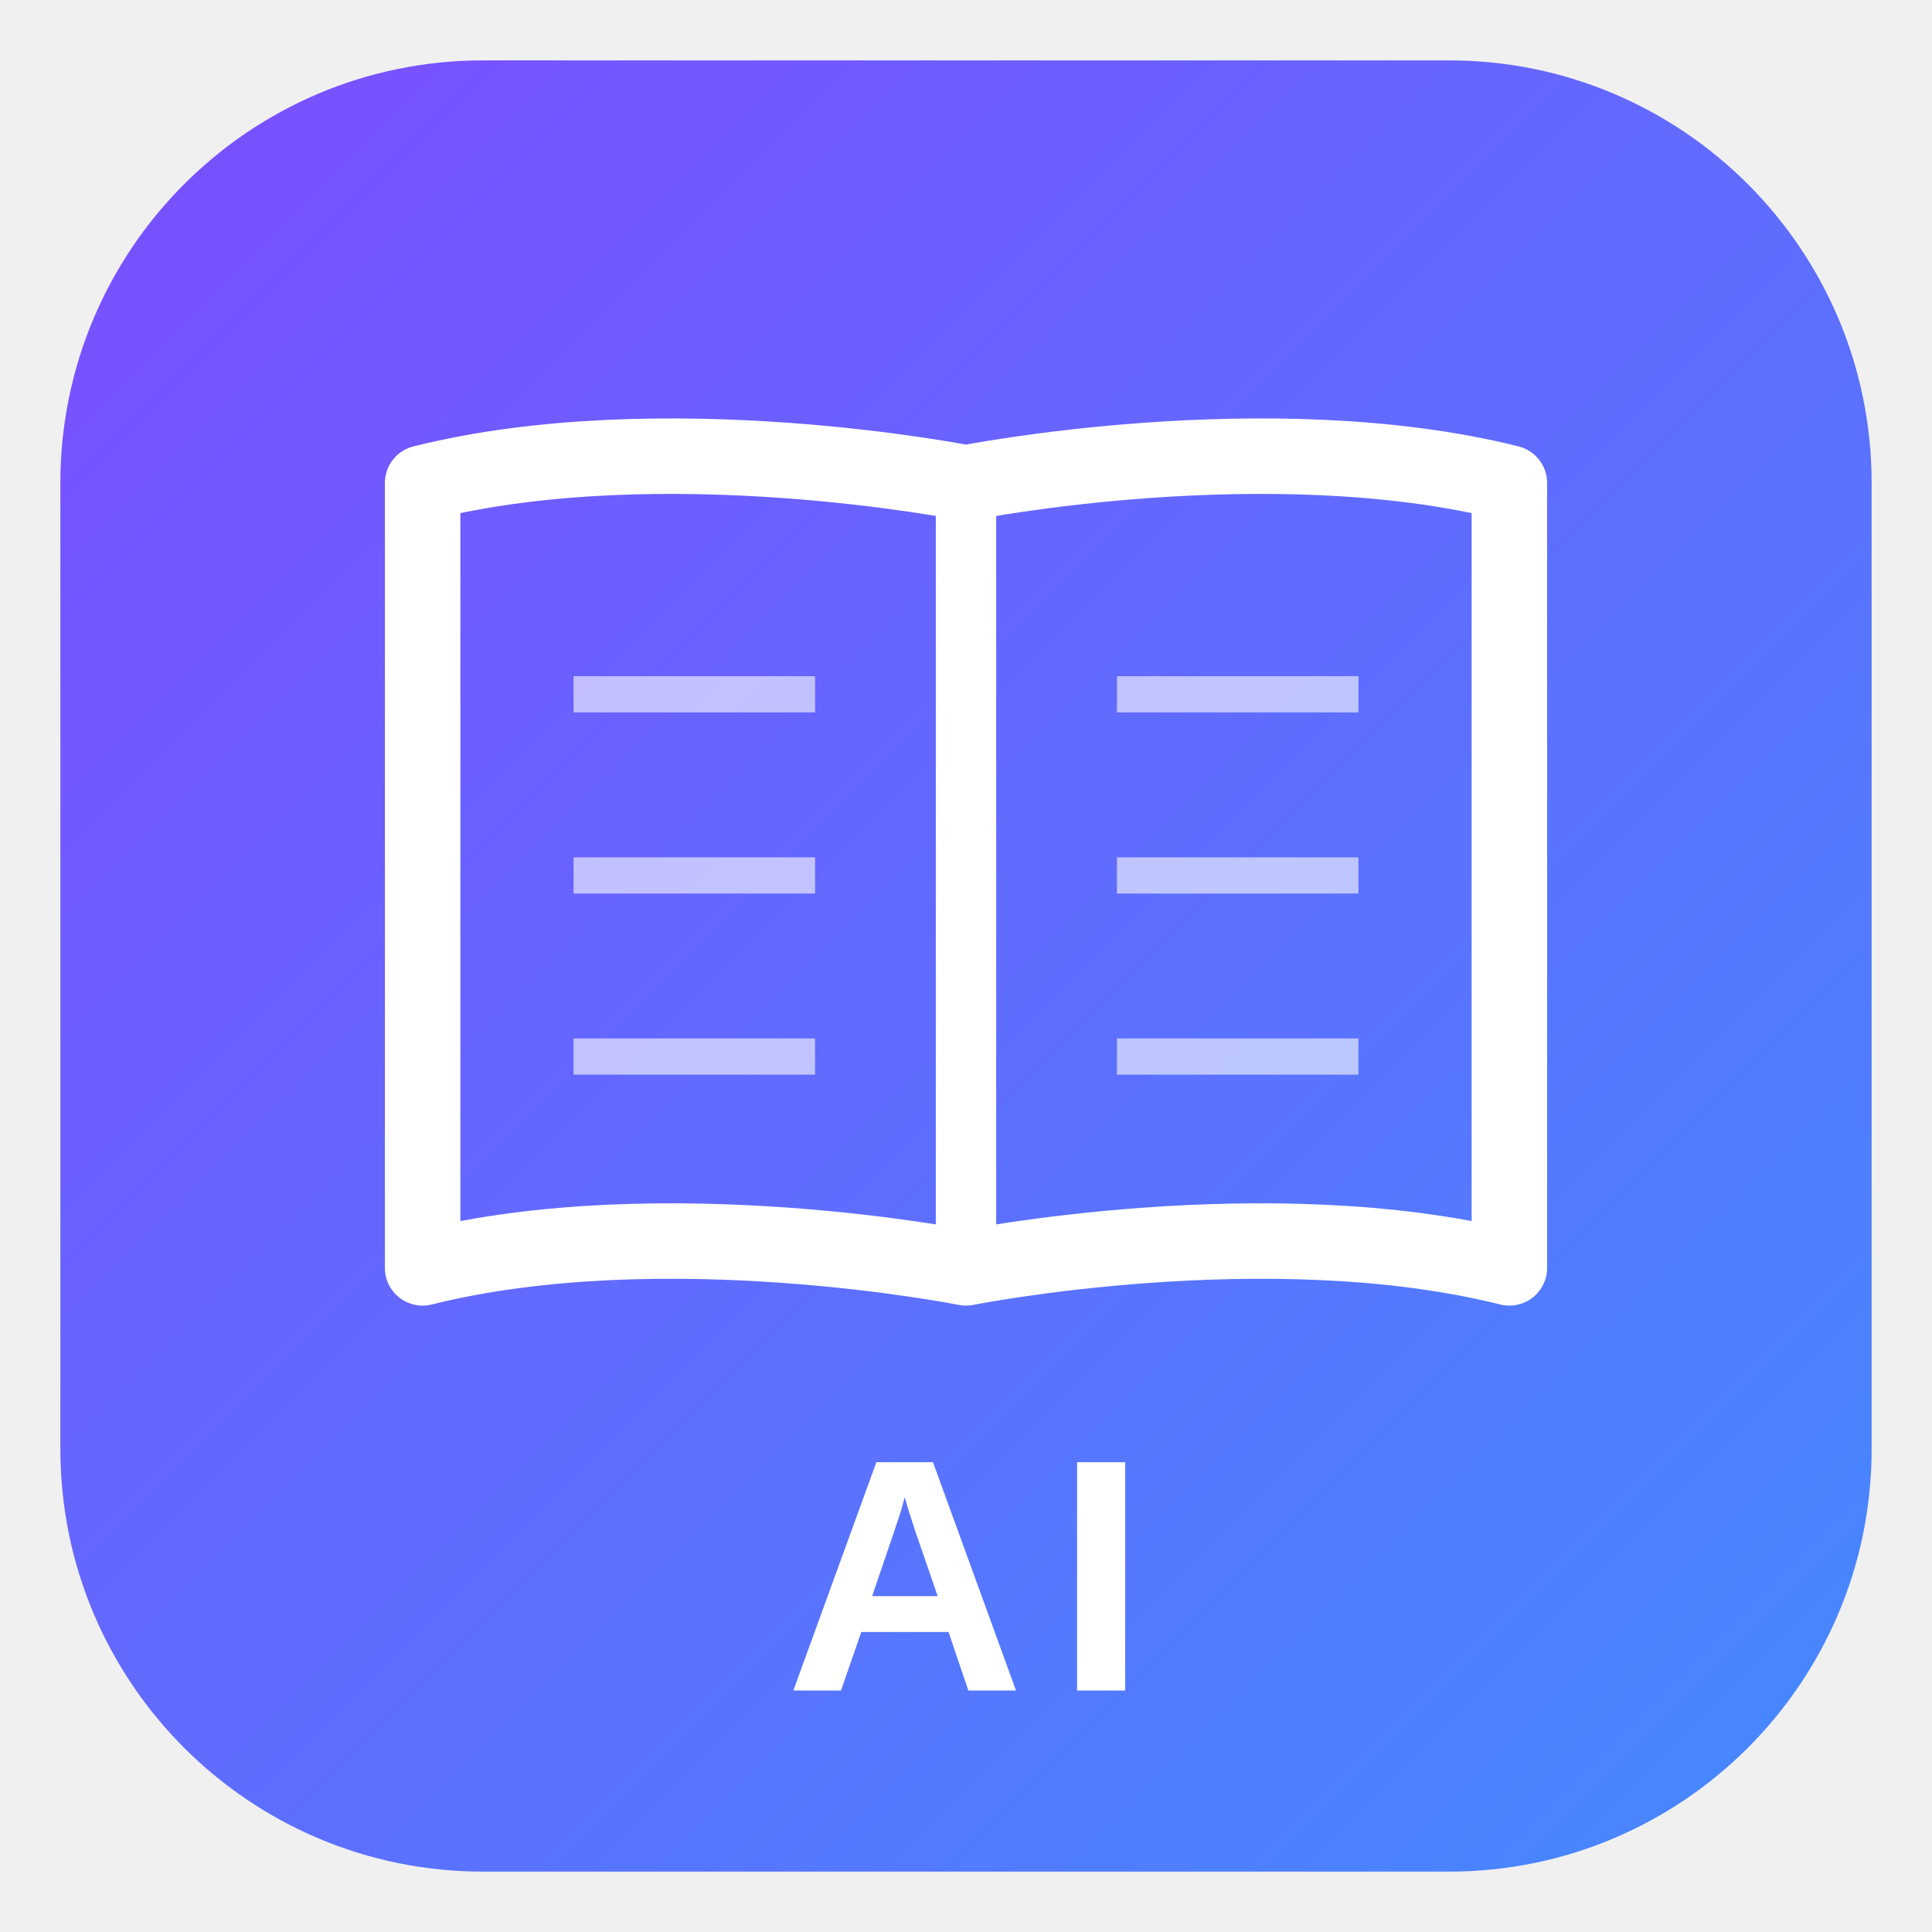
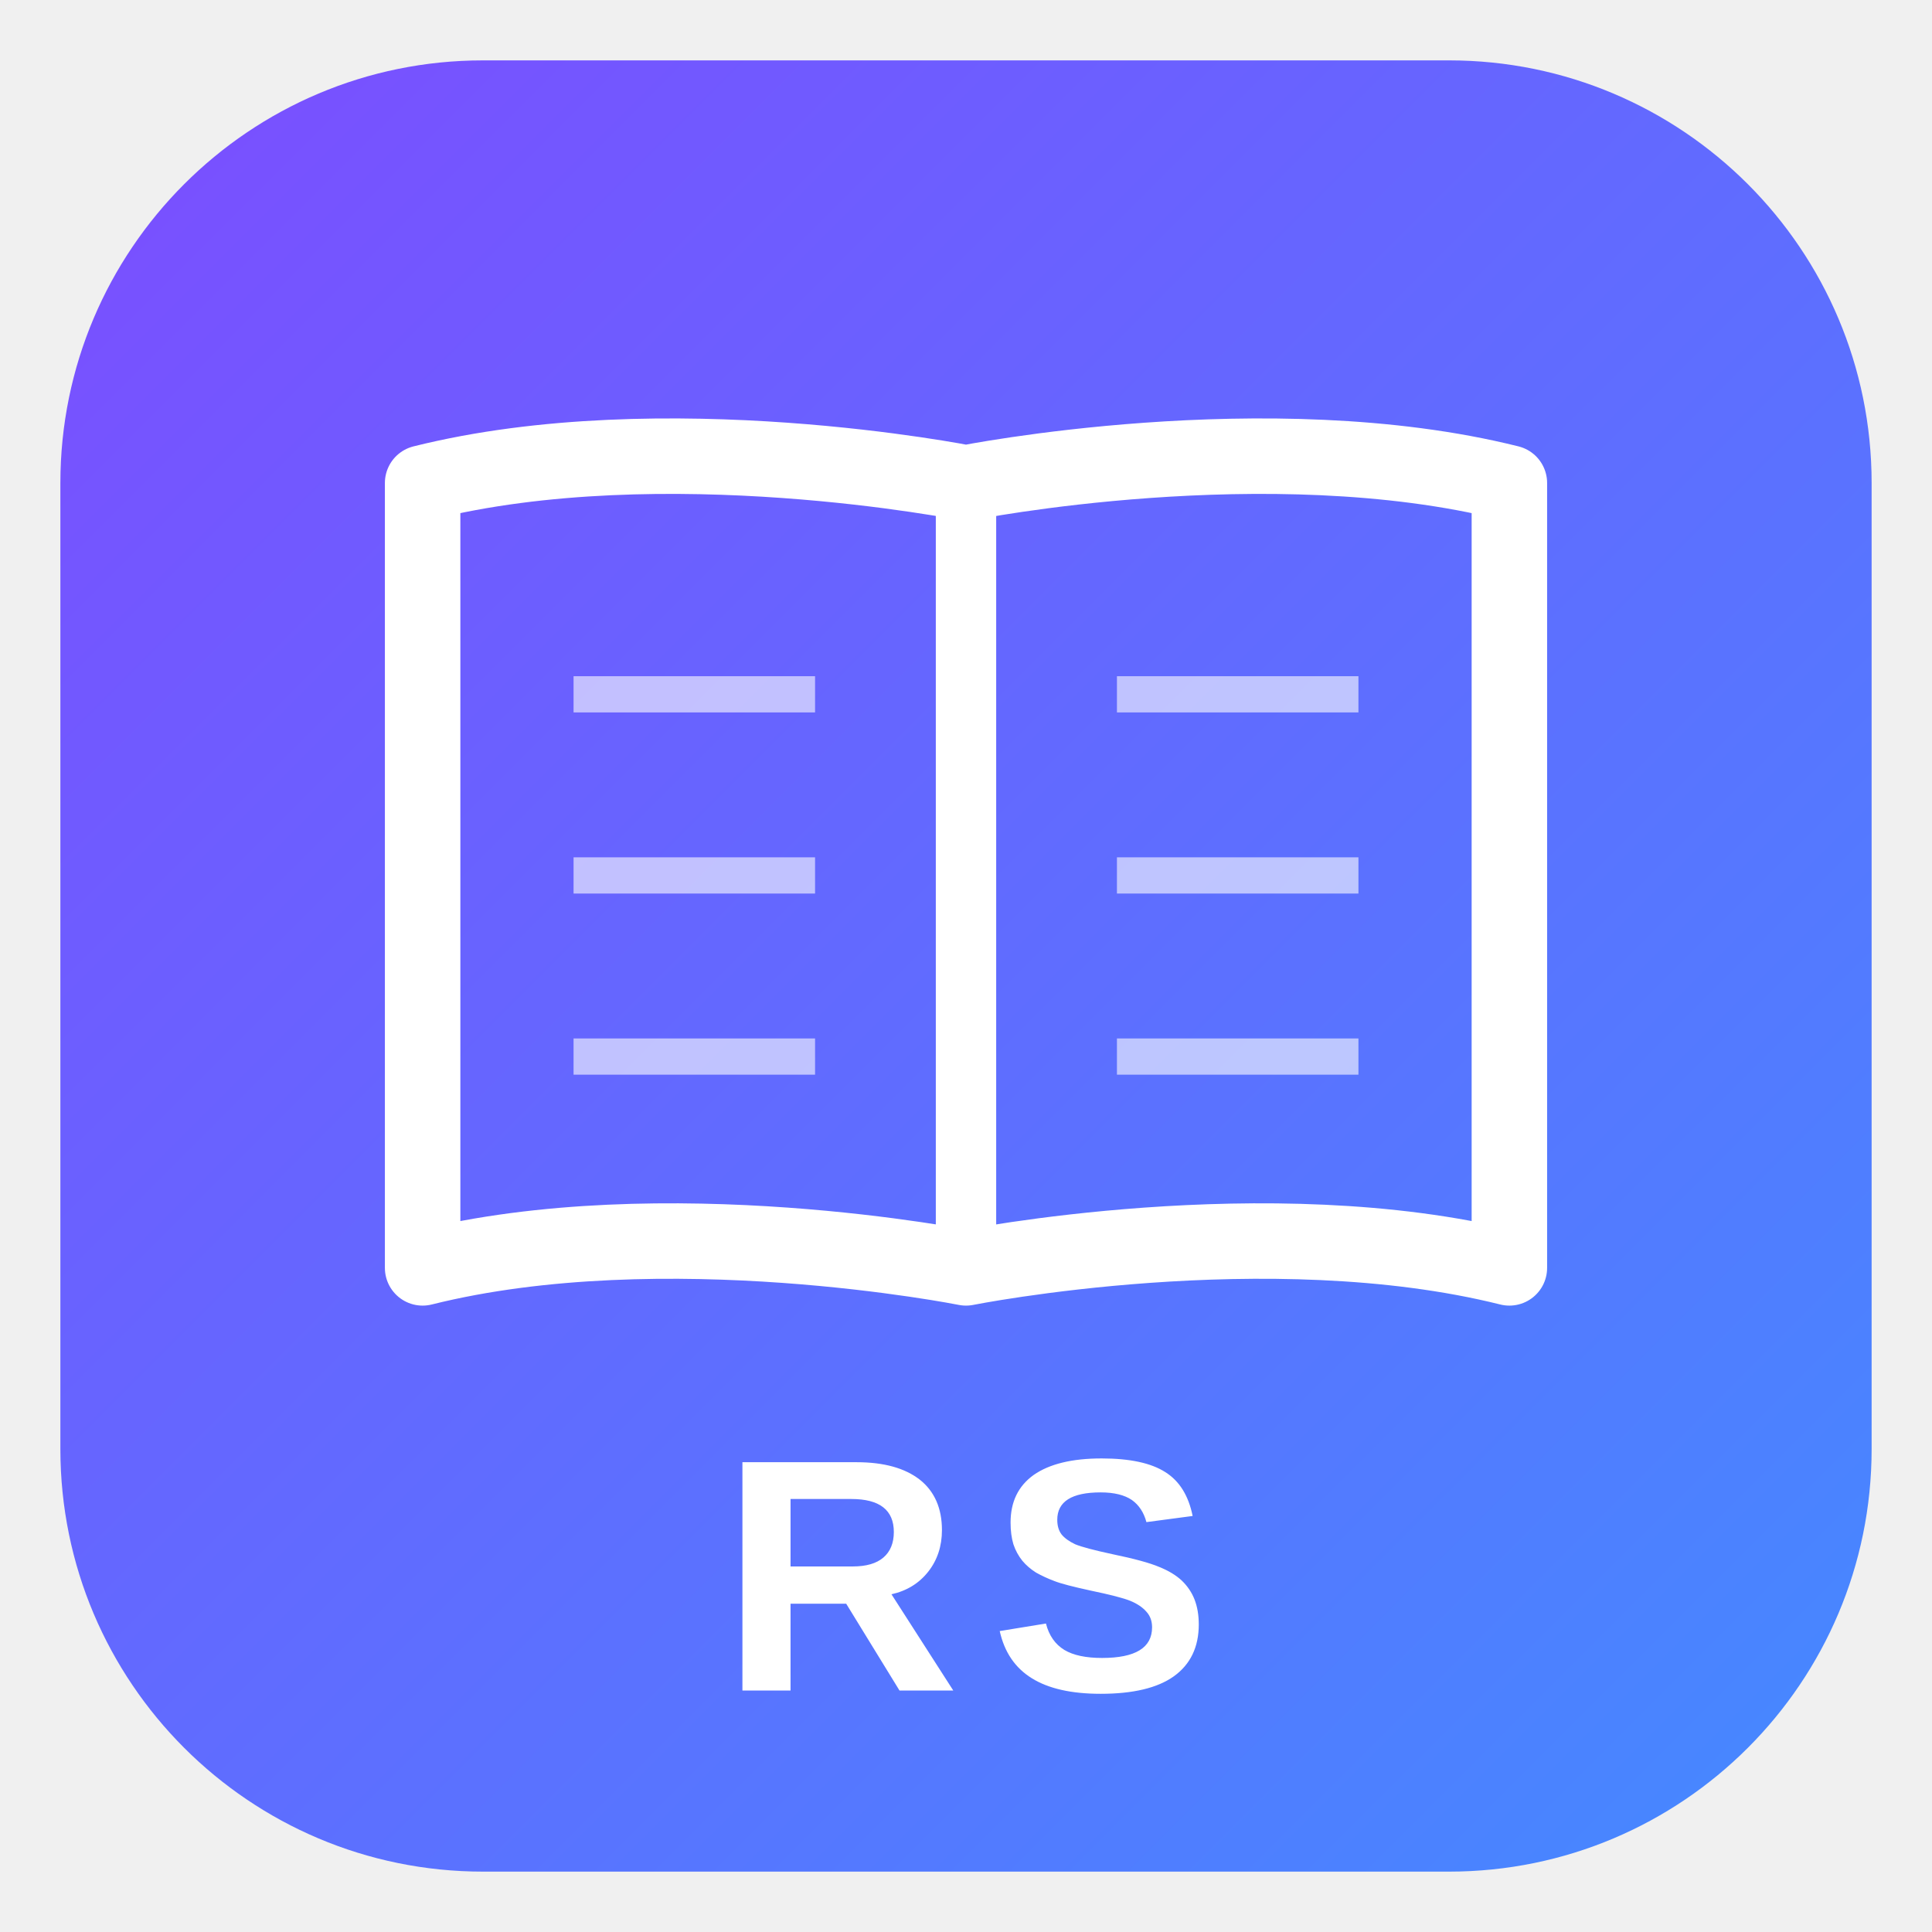
<svg xmlns="http://www.w3.org/2000/svg" viewBox="0 0 64 64">
  <defs>
    <linearGradient id="g" x1="0%" y1="0%" x2="100%" y2="100%">
      <stop offset="0%" stop-color="#7C4DFF" />
      <stop offset="100%" stop-color="#448AFF" />
    </linearGradient>
  </defs>
  <rect x="2" y="2" width="60" height="60" rx="14" fill="url(#g)" />
  <path d="M32 16 C32 16 22 14 14 16 L14 42 C22 40 32 42 32 42 C32 42 42 40 50 42 L50 16 C42 14 32 16 32 16Z" fill="none" stroke="#fff" stroke-width="2.5" stroke-linejoin="round" />
  <line x1="32" y1="16" x2="32" y2="42" stroke="#fff" stroke-width="2" />
  <line x1="19" y1="23" x2="27" y2="23" stroke="#fff" stroke-width="1.2" opacity="0.6" />
  <line x1="19" y1="29" x2="27" y2="29" stroke="#fff" stroke-width="1.2" opacity="0.6" />
  <line x1="19" y1="35" x2="27" y2="35" stroke="#fff" stroke-width="1.2" opacity="0.6" />
  <line x1="37" y1="23" x2="45" y2="23" stroke="#fff" stroke-width="1.2" opacity="0.6" />
  <line x1="37" y1="29" x2="45" y2="29" stroke="#fff" stroke-width="1.2" opacity="0.6" />
  <line x1="37" y1="35" x2="45" y2="35" stroke="#fff" stroke-width="1.2" opacity="0.6" />
-   <text x="32" y="56" text-anchor="middle" font-family="Arial,sans-serif" font-weight="bold" font-size="11" fill="#fff" letter-spacing="1">AI</text>
+   <text x="32" y="56" text-anchor="middle" font-family="Arial,sans-serif" font-weight="bold" font-size="11" fill="#fff" letter-spacing="1">RS</text>
</svg>
